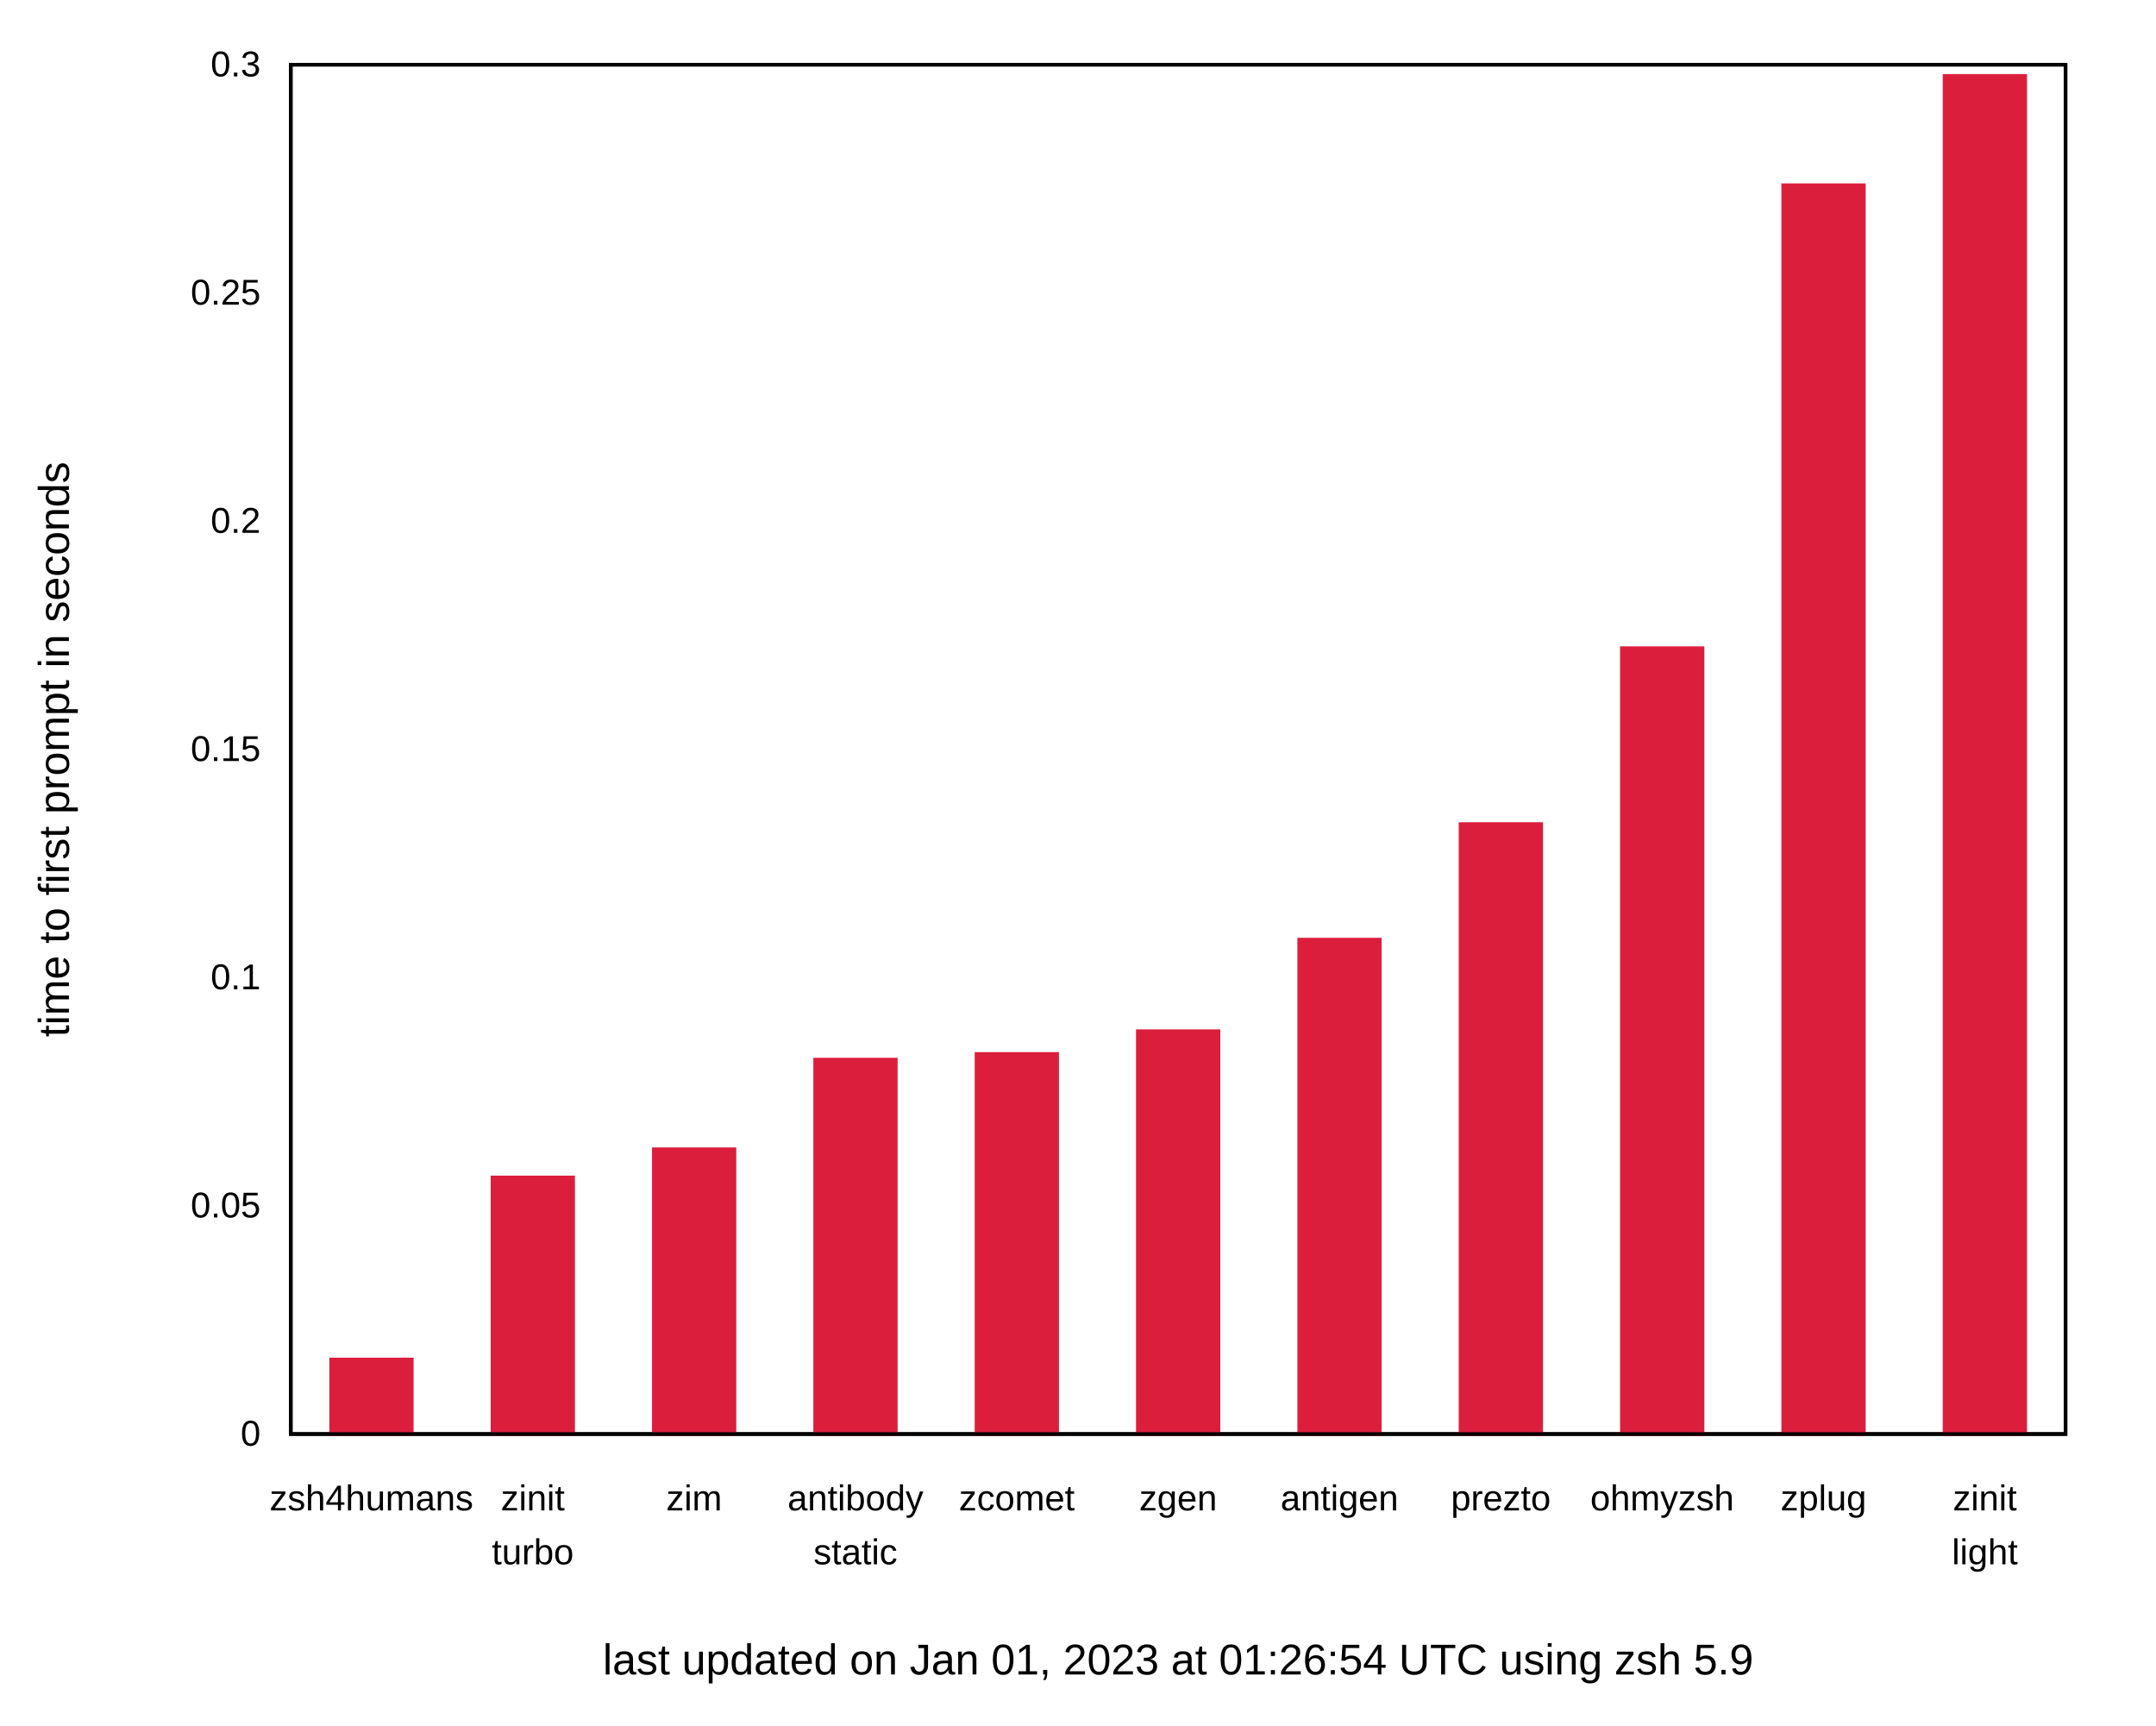
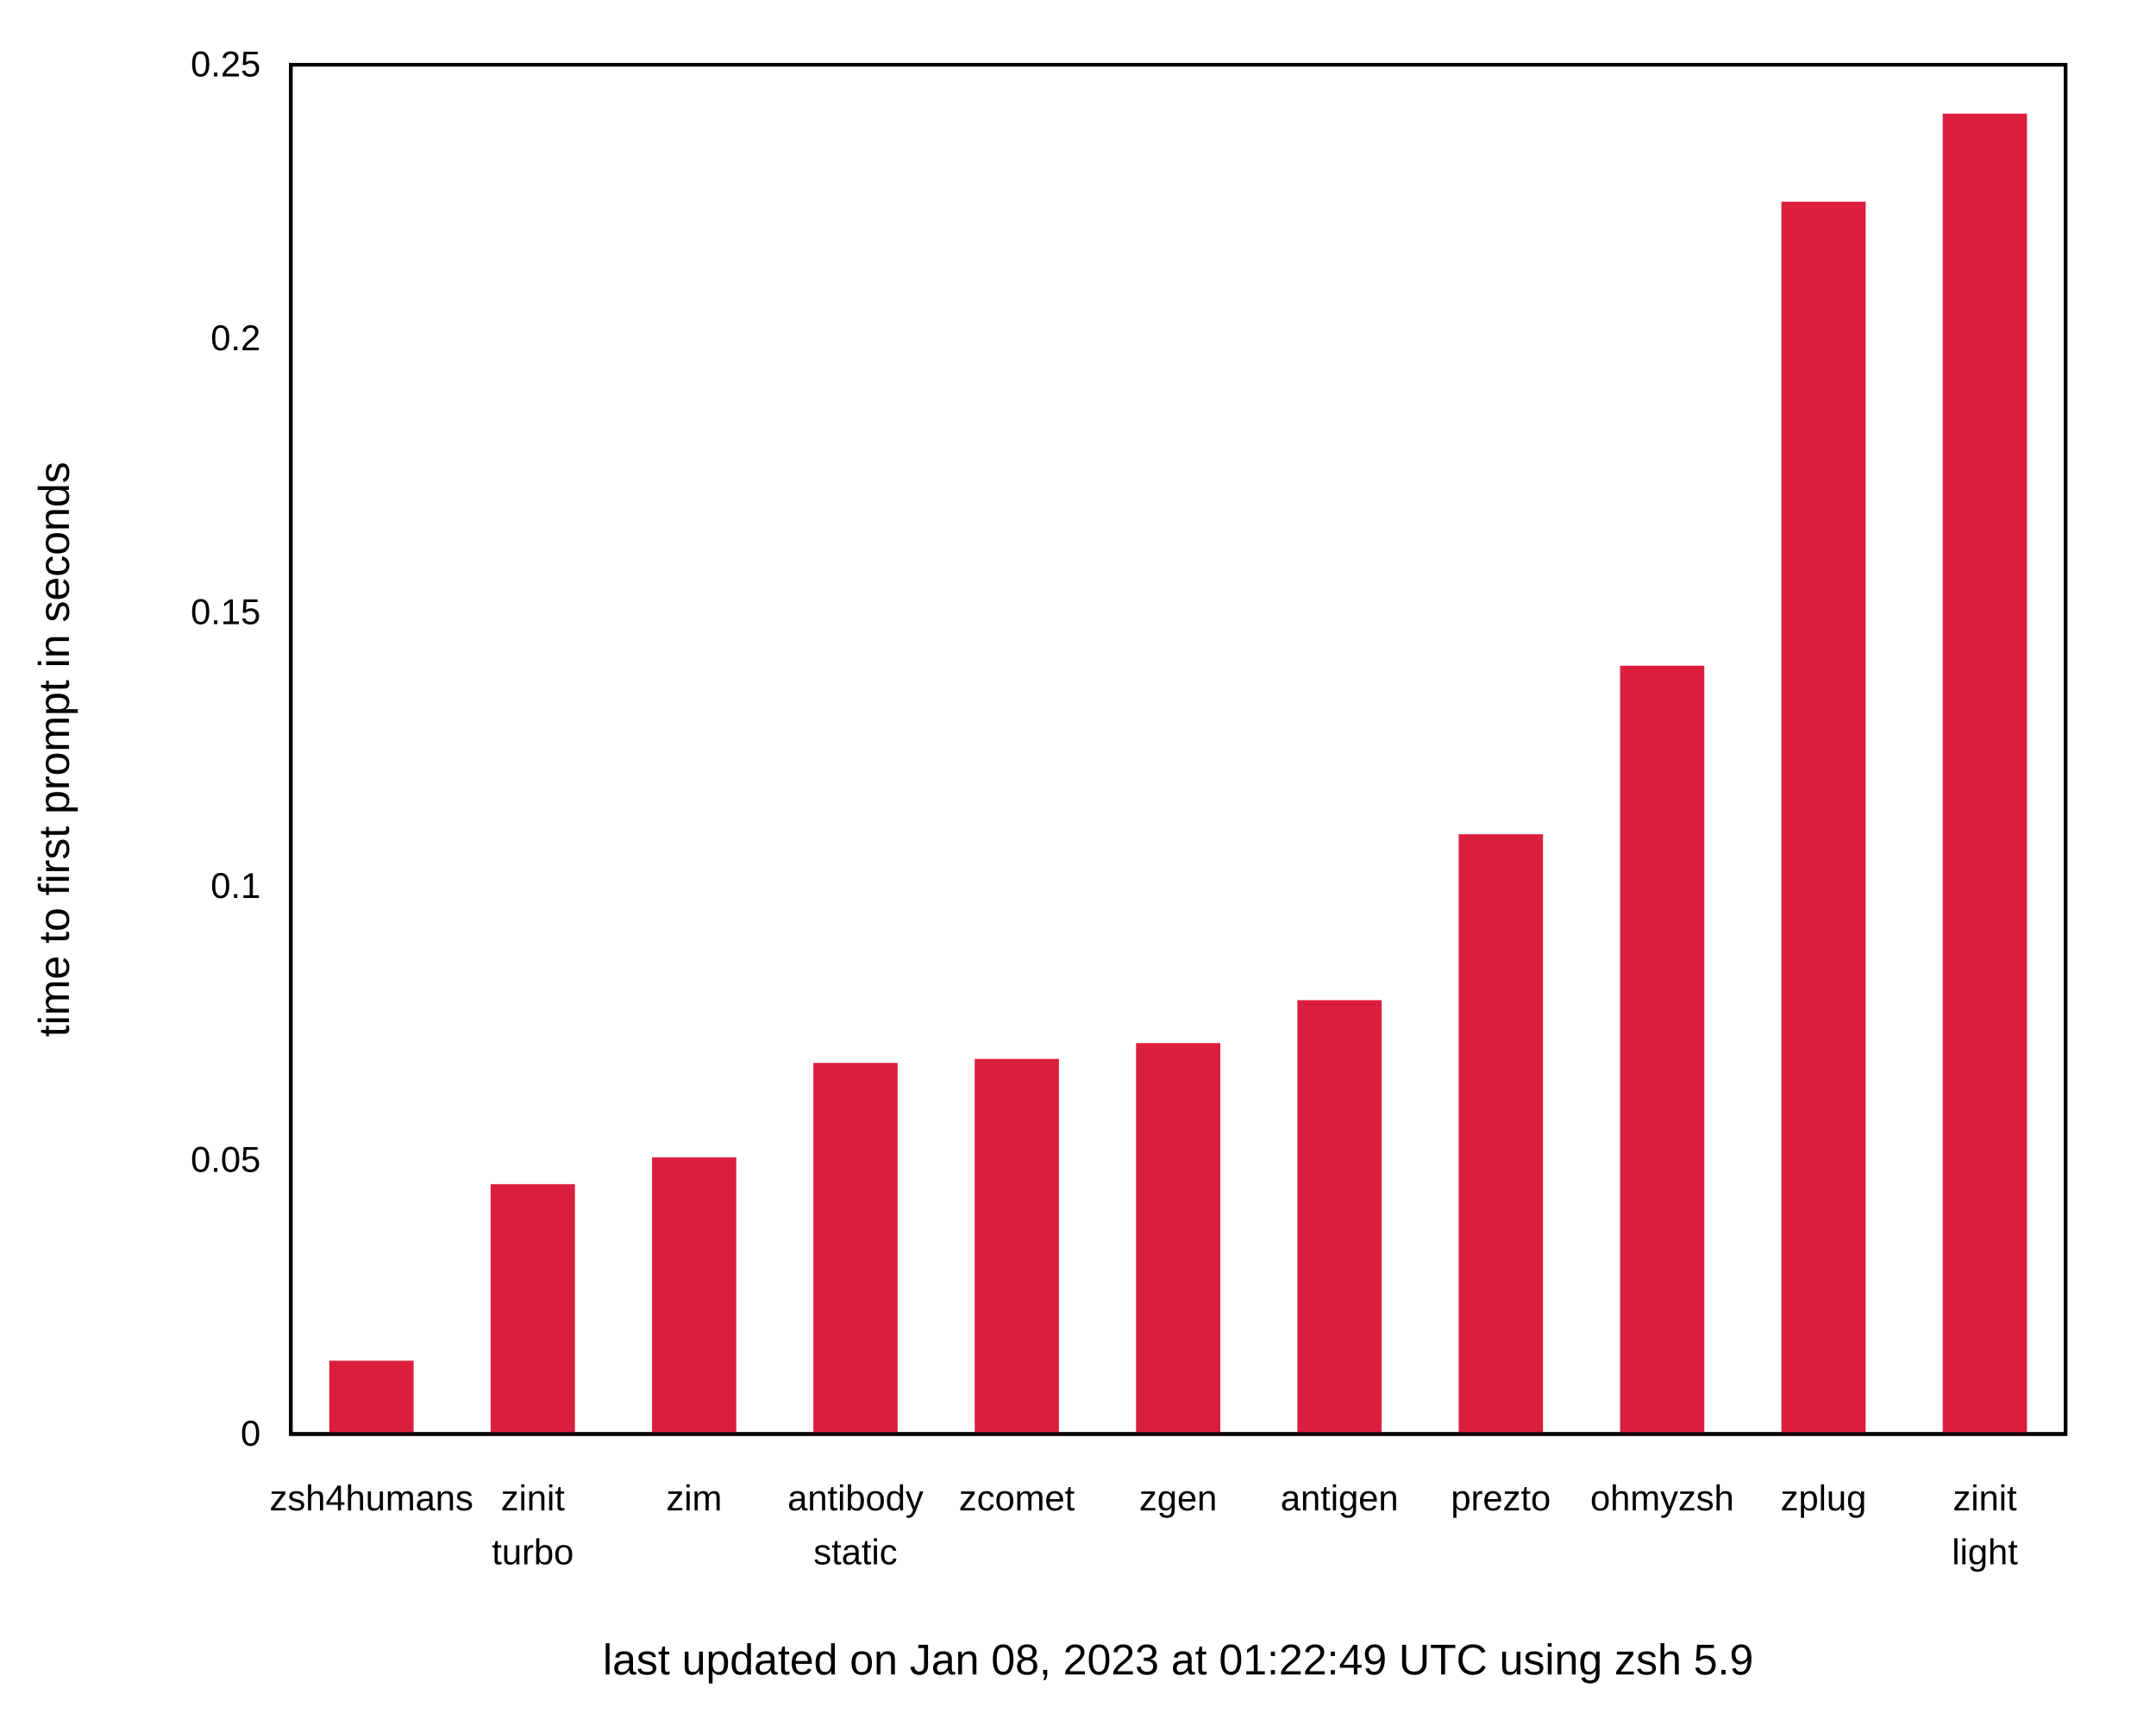
<svg xmlns="http://www.w3.org/2000/svg" xmlns:xlink="http://www.w3.org/1999/xlink" width="600" height="480" viewBox="0 0 600 480">
  <g id="gnuplot_canvas">
    <rect x="0" y="0" width="600" height="480" fill="none" />
    <defs>
      <circle id="gpDot" r="0.5" stroke-width="0.5" stroke="currentColor" />
      <path id="gpPt0" stroke-width="0.222" stroke="currentColor" d="M-1,0 h2 M0,-1 v2" />
      <path id="gpPt1" stroke-width="0.222" stroke="currentColor" d="M-1,-1 L1,1 M1,-1 L-1,1" />
      <path id="gpPt2" stroke-width="0.222" stroke="currentColor" d="M-1,0 L1,0 M0,-1 L0,1 M-1,-1 L1,1 M-1,1 L1,-1" />
      <rect id="gpPt3" stroke-width="0.222" stroke="currentColor" x="-1" y="-1" width="2" height="2" />
      <rect id="gpPt4" stroke-width="0.222" stroke="currentColor" fill="currentColor" x="-1" y="-1" width="2" height="2" />
      <circle id="gpPt5" stroke-width="0.222" stroke="currentColor" cx="0" cy="0" r="1" />
      <use xlink:href="#gpPt5" id="gpPt6" fill="currentColor" stroke="none" />
      <path id="gpPt7" stroke-width="0.222" stroke="currentColor" d="M0,-1.33 L-1.33,0.67 L1.33,0.67 z" />
      <use xlink:href="#gpPt7" id="gpPt8" fill="currentColor" stroke="none" />
      <use xlink:href="#gpPt7" id="gpPt9" stroke="currentColor" transform="rotate(180)" />
      <use xlink:href="#gpPt9" id="gpPt10" fill="currentColor" stroke="none" />
      <use xlink:href="#gpPt3" id="gpPt11" stroke="currentColor" transform="rotate(45)" />
      <use xlink:href="#gpPt11" id="gpPt12" fill="currentColor" stroke="none" />
      <path id="gpPt13" stroke-width="0.222" stroke="currentColor" d="M0,1.330 L1.265,0.411 L0.782,-1.067 L-0.782,-1.076 L-1.265,0.411 z" />
      <use xlink:href="#gpPt13" id="gpPt14" fill="currentColor" stroke="none" />
      <filter id="textbox" filterUnits="objectBoundingBox" x="0" y="0" height="1" width="1">
        <feFlood flood-color="white" flood-opacity="1" result="bgnd" />
        <feComposite in="SourceGraphic" in2="bgnd" operator="atop" />
      </filter>
      <filter id="greybox" filterUnits="objectBoundingBox" x="0" y="0" height="1" width="1">
        <feFlood flood-color="lightgrey" flood-opacity="1" result="grey" />
        <feComposite in="SourceGraphic" in2="grey" operator="atop" />
      </filter>
    </defs>
    <g fill="none" color="white" stroke="currentColor" stroke-width="1.00" stroke-linecap="butt" stroke-linejoin="miter">
</g>
    <g fill="none" color="black" stroke="currentColor" stroke-width="1.00" stroke-linecap="butt" stroke-linejoin="miter">
      <g stroke="none" shape-rendering="crispEdges">
        <polygon fill="rgb(255, 255, 255)" points="0.00,480.00 599.99,480.00 599.99,0.01 0.00,0.01 " />
      </g>
    </g>
    <g fill="none" color="black" stroke="currentColor" stroke-width="1.00" stroke-linecap="butt" stroke-linejoin="miter">
      <path stroke="black" d="M80.92,399.00 M574.82,399.00  " />
      <g transform="translate(72.53,402.25)" stroke="none" fill="black" font-family="Arial" font-size="10.00" text-anchor="end">
        <text>
          <tspan font-family="Arial"> 0</tspan>
        </text>
      </g>
    </g>
    <g fill="none" color="black" stroke="currentColor" stroke-width="1.00" stroke-linecap="butt" stroke-linejoin="miter">
-       <path stroke="black" d="M80.92,335.50 M574.82,335.50  " />
-       <g transform="translate(72.53,338.75)" stroke="none" fill="black" font-family="Arial" font-size="10.00" text-anchor="end">
+       <path stroke="black" d="M80.92,322.80 M574.82,322.80  " />
+       <g transform="translate(72.53,326.05)" stroke="none" fill="black" font-family="Arial" font-size="10.00" text-anchor="end">
        <text>
          <tspan font-family="Arial"> 0.05</tspan>
        </text>
      </g>
    </g>
    <g fill="none" color="black" stroke="currentColor" stroke-width="1.00" stroke-linecap="butt" stroke-linejoin="miter">
-       <path stroke="black" d="M80.92,272.00 M574.82,272.00  " />
-       <g transform="translate(72.53,275.25)" stroke="none" fill="black" font-family="Arial" font-size="10.00" text-anchor="end">
+       <path stroke="black" d="M80.92,246.60 M574.82,246.60  " />
+       <g transform="translate(72.53,249.85)" stroke="none" fill="black" font-family="Arial" font-size="10.00" text-anchor="end">
        <text>
          <tspan font-family="Arial"> 0.1</tspan>
        </text>
      </g>
    </g>
    <g fill="none" color="black" stroke="currentColor" stroke-width="1.00" stroke-linecap="butt" stroke-linejoin="miter">
-       <path stroke="black" d="M80.92,208.50 M574.82,208.50  " />
-       <g transform="translate(72.53,211.75)" stroke="none" fill="black" font-family="Arial" font-size="10.00" text-anchor="end">
+       <path stroke="black" d="M80.92,170.41 M574.82,170.41  " />
+       <g transform="translate(72.53,173.66)" stroke="none" fill="black" font-family="Arial" font-size="10.00" text-anchor="end">
        <text>
          <tspan font-family="Arial"> 0.15</tspan>
        </text>
      </g>
    </g>
    <g fill="none" color="black" stroke="currentColor" stroke-width="1.00" stroke-linecap="butt" stroke-linejoin="miter">
-       <path stroke="black" d="M80.92,145.01 M574.82,145.01  " />
-       <g transform="translate(72.53,148.26)" stroke="none" fill="black" font-family="Arial" font-size="10.00" text-anchor="end">
+       <path stroke="black" d="M80.92,94.21 M574.82,94.21  " />
+       <g transform="translate(72.53,97.46)" stroke="none" fill="black" font-family="Arial" font-size="10.00" text-anchor="end">
        <text>
          <tspan font-family="Arial"> 0.2</tspan>
-         </text>
-       </g>
-     </g>
-     <g fill="none" color="black" stroke="currentColor" stroke-width="1.00" stroke-linecap="butt" stroke-linejoin="miter">
-       <path stroke="black" d="M80.92,81.51 M574.82,81.51  " />
-       <g transform="translate(72.53,84.76)" stroke="none" fill="black" font-family="Arial" font-size="10.00" text-anchor="end">
-         <text>
-           <tspan font-family="Arial"> 0.25</tspan>
        </text>
      </g>
    </g>
    <g fill="none" color="black" stroke="currentColor" stroke-width="1.00" stroke-linecap="butt" stroke-linejoin="miter">
      <path stroke="black" d="M80.92,18.01 M574.82,18.01  " />
      <g transform="translate(72.53,21.26)" stroke="none" fill="black" font-family="Arial" font-size="10.00" text-anchor="end">
        <text>
-           <tspan font-family="Arial"> 0.3</tspan>
+           <tspan font-family="Arial"> 0.25</tspan>
        </text>
      </g>
    </g>
    <g fill="none" color="black" stroke="currentColor" stroke-width="1.00" stroke-linecap="butt" stroke-linejoin="miter">
      <path stroke="black" d="M103.37,399.00 M103.37,18.01  " />
      <g transform="translate(103.37,420.25)" stroke="none" fill="black" font-family="Arial" font-size="10.00" text-anchor="middle">
        <text>
          <tspan font-family="Arial">zsh4humans</tspan>
        </text>
      </g>
    </g>
    <g fill="none" color="black" stroke="currentColor" stroke-width="1.00" stroke-linecap="butt" stroke-linejoin="miter">
      <path stroke="black" d="M148.27,399.00 M148.27,18.01  " />
      <g transform="translate(148.27,420.25)" stroke="none" fill="black" font-family="Arial" font-size="10.00" text-anchor="middle">
        <text>
          <tspan font-family="Arial">zinit</tspan>
        </text>
      </g>
      <g transform="translate(148.27,435.25)" stroke="none" fill="black" font-family="Arial" font-size="10.00" text-anchor="middle">
        <text>
          <tspan font-family="Arial">turbo</tspan>
        </text>
      </g>
    </g>
    <g fill="none" color="black" stroke="currentColor" stroke-width="1.00" stroke-linecap="butt" stroke-linejoin="miter">
      <path stroke="black" d="M193.17,399.00 M193.17,18.01  " />
      <g transform="translate(193.17,420.25)" stroke="none" fill="black" font-family="Arial" font-size="10.00" text-anchor="middle">
        <text>
          <tspan font-family="Arial">zim</tspan>
        </text>
      </g>
    </g>
    <g fill="none" color="black" stroke="currentColor" stroke-width="1.00" stroke-linecap="butt" stroke-linejoin="miter">
      <path stroke="black" d="M238.07,399.00 M238.07,18.01  " />
      <g transform="translate(238.07,420.25)" stroke="none" fill="black" font-family="Arial" font-size="10.00" text-anchor="middle">
        <text>
          <tspan font-family="Arial">antibody</tspan>
        </text>
      </g>
      <g transform="translate(238.07,435.25)" stroke="none" fill="black" font-family="Arial" font-size="10.00" text-anchor="middle">
        <text>
          <tspan font-family="Arial">static</tspan>
        </text>
      </g>
    </g>
    <g fill="none" color="black" stroke="currentColor" stroke-width="1.00" stroke-linecap="butt" stroke-linejoin="miter">
      <path stroke="black" d="M282.97,399.00 M282.97,18.01  " />
      <g transform="translate(282.97,420.25)" stroke="none" fill="black" font-family="Arial" font-size="10.00" text-anchor="middle">
        <text>
          <tspan font-family="Arial">zcomet</tspan>
        </text>
      </g>
    </g>
    <g fill="none" color="black" stroke="currentColor" stroke-width="1.00" stroke-linecap="butt" stroke-linejoin="miter">
      <path stroke="black" d="M327.87,399.00 M327.87,18.01  " />
      <g transform="translate(327.87,420.25)" stroke="none" fill="black" font-family="Arial" font-size="10.00" text-anchor="middle">
        <text>
          <tspan font-family="Arial">zgen</tspan>
        </text>
      </g>
    </g>
    <g fill="none" color="black" stroke="currentColor" stroke-width="1.00" stroke-linecap="butt" stroke-linejoin="miter">
      <path stroke="black" d="M372.77,399.00 M372.77,18.01  " />
      <g transform="translate(372.77,420.25)" stroke="none" fill="black" font-family="Arial" font-size="10.00" text-anchor="middle">
        <text>
          <tspan font-family="Arial">antigen</tspan>
        </text>
      </g>
    </g>
    <g fill="none" color="black" stroke="currentColor" stroke-width="1.00" stroke-linecap="butt" stroke-linejoin="miter">
      <path stroke="black" d="M417.67,399.00 M417.67,18.01  " />
      <g transform="translate(417.67,420.25)" stroke="none" fill="black" font-family="Arial" font-size="10.00" text-anchor="middle">
        <text>
          <tspan font-family="Arial">prezto</tspan>
        </text>
      </g>
    </g>
    <g fill="none" color="black" stroke="currentColor" stroke-width="1.00" stroke-linecap="butt" stroke-linejoin="miter">
      <path stroke="black" d="M462.57,399.00 M462.57,18.01  " />
      <g transform="translate(462.57,420.25)" stroke="none" fill="black" font-family="Arial" font-size="10.00" text-anchor="middle">
        <text>
          <tspan font-family="Arial">ohmyzsh</tspan>
        </text>
      </g>
    </g>
    <g fill="none" color="black" stroke="currentColor" stroke-width="1.00" stroke-linecap="butt" stroke-linejoin="miter">
      <path stroke="black" d="M507.47,399.00 M507.47,18.01  " />
      <g transform="translate(507.47,420.25)" stroke="none" fill="black" font-family="Arial" font-size="10.00" text-anchor="middle">
        <text>
          <tspan font-family="Arial">zplug</tspan>
        </text>
      </g>
    </g>
    <g fill="none" color="black" stroke="currentColor" stroke-width="1.00" stroke-linecap="butt" stroke-linejoin="miter">
      <path stroke="black" d="M552.37,399.00 M552.37,18.01  " />
      <g transform="translate(552.37,420.25)" stroke="none" fill="black" font-family="Arial" font-size="10.00" text-anchor="middle">
        <text>
          <tspan font-family="Arial">zinit</tspan>
        </text>
      </g>
      <g transform="translate(552.37,435.25)" stroke="none" fill="black" font-family="Arial" font-size="10.00" text-anchor="middle">
        <text>
          <tspan font-family="Arial">light</tspan>
        </text>
      </g>
    </g>
    <g fill="none" color="black" stroke="currentColor" stroke-width="1.00" stroke-linecap="butt" stroke-linejoin="miter">
</g>
    <g fill="none" color="black" stroke="currentColor" stroke-width="1.00" stroke-linecap="butt" stroke-linejoin="miter">
      <path stroke="black" d="M80.92,18.01 L80.92,399.00 L574.82,399.00 L574.82,18.01 L80.92,18.01 Z  " />
      <g transform="translate(327.87,465.90)" stroke="none" fill="black" font-family="Arial" font-size="12.00" text-anchor="middle">
        <text>
-           <tspan font-family="Arial">last updated on Jan 01, 2023 at 01:26:54 UTC using zsh 5.9</tspan>
+           <tspan font-family="Arial">last updated on Jan 08, 2023 at 01:22:49 UTC using zsh 5.9</tspan>
        </text>
      </g>
    </g>
    <g fill="none" color="black" stroke="currentColor" stroke-width="1.00" stroke-linecap="butt" stroke-linejoin="miter">
      <g transform="translate(19.18,208.51) rotate(270)" stroke="none" fill="black" font-family="Arial" font-size="12.00" text-anchor="middle">
        <text>
          <tspan font-family="Arial">time to first prompt in seconds</tspan>
        </text>
      </g>
    </g>
    <g fill="none" color="black" stroke="currentColor" stroke-width="1.00" stroke-linecap="butt" stroke-linejoin="miter">
</g>
    <g id="gnuplot_plot_1">
      <g fill="none" color="black" stroke="currentColor" stroke-width="1.00" stroke-linecap="butt" stroke-linejoin="miter">
        <g stroke="none" shape-rendering="crispEdges">
-           <polygon fill="rgb(220,  30,  61)" points="92.15,399.00 114.61,399.00 114.61,378.25 92.15,378.25 " />
-         </g>
-         <path stroke="rgb(220,  30,  61)" d="M92.15,399.00 L92.15,378.26 L114.60,378.26 L114.60,399.00 L92.15,399.00 Z  " />
-         <g stroke="none" shape-rendering="crispEdges">
-           <polygon fill="rgb(220,  30,  61)" points="137.05,399.00 159.51,399.00 159.51,327.60 137.05,327.60 " />
-         </g>
-         <path stroke="rgb(220,  30,  61)" d="M137.05,399.00 L137.05,327.61 L159.50,327.61 L159.50,399.00 L137.05,399.00 Z  " />
-         <g stroke="none" shape-rendering="crispEdges">
-           <polygon fill="rgb(220,  30,  61)" points="181.95,399.00 204.41,399.00 204.41,319.75 181.95,319.75 " />
-         </g>
-         <path stroke="rgb(220,  30,  61)" d="M181.95,399.00 L181.95,319.76 L204.40,319.76 L204.40,399.00 L181.95,399.00 Z  " />
-         <g stroke="none" shape-rendering="crispEdges">
-           <polygon fill="rgb(220,  30,  61)" points="226.85,399.00 249.31,399.00 249.31,294.81 226.85,294.81 " />
-         </g>
-         <path stroke="rgb(220,  30,  61)" d="M226.85,399.00 L226.85,294.82 L249.30,294.82 L249.30,399.00 L226.85,399.00 Z  " />
-         <g stroke="none" shape-rendering="crispEdges">
-           <polygon fill="rgb(220,  30,  61)" points="271.75,399.00 294.21,399.00 294.21,293.23 271.75,293.23 " />
-         </g>
-         <path stroke="rgb(220,  30,  61)" d="M271.75,399.00 L271.75,293.24 L294.20,293.24 L294.20,399.00 L271.75,399.00 Z  " />
-         <g stroke="none" shape-rendering="crispEdges">
-           <polygon fill="rgb(220,  30,  61)" points="316.65,399.00 339.11,399.00 339.11,286.90 316.65,286.90 " />
-         </g>
-         <path stroke="rgb(220,  30,  61)" d="M316.65,399.00 L316.65,286.91 L339.10,286.91 L339.10,399.00 L316.65,399.00 Z  " />
-         <g stroke="none" shape-rendering="crispEdges">
-           <polygon fill="rgb(220,  30,  61)" points="361.55,399.00 384.01,399.00 384.01,261.42 361.55,261.42 " />
-         </g>
-         <path stroke="rgb(220,  30,  61)" d="M361.55,399.00 L361.55,261.43 L384.00,261.43 L384.00,399.00 L361.55,399.00 Z  " />
-         <g stroke="none" shape-rendering="crispEdges">
-           <polygon fill="rgb(220,  30,  61)" points="406.45,399.00 428.91,399.00 428.91,229.27 406.45,229.27 " />
-         </g>
-         <path stroke="rgb(220,  30,  61)" d="M406.45,399.00 L406.45,229.28 L428.90,229.28 L428.90,399.00 L406.45,399.00 Z  " />
-         <g stroke="none" shape-rendering="crispEdges">
-           <polygon fill="rgb(220,  30,  61)" points="451.35,399.00 473.81,399.00 473.81,180.33 451.35,180.33 " />
-         </g>
-         <path stroke="rgb(220,  30,  61)" d="M451.35,399.00 L451.35,180.34 L473.80,180.34 L473.80,399.00 L451.35,399.00 Z  " />
-         <g stroke="none" shape-rendering="crispEdges">
-           <polygon fill="rgb(220,  30,  61)" points="496.25,399.00 518.71,399.00 518.71,51.52 496.25,51.52 " />
-         </g>
-         <path stroke="rgb(220,  30,  61)" d="M496.25,399.00 L496.25,51.53 L518.70,51.53 L518.70,399.00 L496.25,399.00 Z  " />
-         <g stroke="none" shape-rendering="crispEdges">
-           <polygon fill="rgb(220,  30,  61)" points="541.15,399.00 563.61,399.00 563.61,21.10 541.15,21.10 " />
-         </g>
-         <path stroke="rgb(220,  30,  61)" d="M541.15,399.00 L541.15,21.11 L563.60,21.11 L563.60,399.00 L541.15,399.00 Z  " />
+           <polygon fill="rgb(220,  30,  61)" points="92.15,399.00 114.61,399.00 114.61,379.09 92.15,379.09 " />
+         </g>
+         <path stroke="rgb(220,  30,  61)" d="M92.15,399.00 L92.15,379.10 L114.60,379.10 L114.60,399.00 L92.15,399.00 Z  " />
+         <g stroke="none" shape-rendering="crispEdges">
+           <polygon fill="rgb(220,  30,  61)" points="137.05,399.00 159.51,399.00 159.51,329.97 137.05,329.97 " />
+         </g>
+         <path stroke="rgb(220,  30,  61)" d="M137.05,399.00 L137.05,329.98 L159.50,329.98 L159.50,399.00 L137.05,399.00 Z  " />
+         <g stroke="none" shape-rendering="crispEdges">
+           <polygon fill="rgb(220,  30,  61)" points="181.95,399.00 204.41,399.00 204.41,322.49 181.95,322.49 " />
+         </g>
+         <path stroke="rgb(220,  30,  61)" d="M181.95,399.00 L181.95,322.50 L204.40,322.50 L204.40,399.00 L181.95,399.00 Z  " />
+         <g stroke="none" shape-rendering="crispEdges">
+           <polygon fill="rgb(220,  30,  61)" points="226.85,399.00 249.31,399.00 249.31,296.23 226.85,296.23 " />
+         </g>
+         <path stroke="rgb(220,  30,  61)" d="M226.85,399.00 L226.85,296.24 L249.30,296.24 L249.30,399.00 L226.85,399.00 Z  " />
+         <g stroke="none" shape-rendering="crispEdges">
+           <polygon fill="rgb(220,  30,  61)" points="271.75,399.00 294.21,399.00 294.21,295.12 271.75,295.12 " />
+         </g>
+         <path stroke="rgb(220,  30,  61)" d="M271.75,399.00 L271.75,295.13 L294.20,295.13 L294.20,399.00 L271.75,399.00 Z  " />
+         <g stroke="none" shape-rendering="crispEdges">
+           <polygon fill="rgb(220,  30,  61)" points="316.65,399.00 339.11,399.00 339.11,290.72 316.65,290.72 " />
+         </g>
+         <path stroke="rgb(220,  30,  61)" d="M316.65,399.00 L316.65,290.73 L339.10,290.73 L339.10,399.00 L316.65,399.00 Z  " />
+         <g stroke="none" shape-rendering="crispEdges">
+           <polygon fill="rgb(220,  30,  61)" points="361.55,399.00 384.01,399.00 384.01,278.78 361.55,278.78 " />
+         </g>
+         <path stroke="rgb(220,  30,  61)" d="M361.55,399.00 L361.55,278.79 L384.00,278.79 L384.00,399.00 L361.55,399.00 Z  " />
+         <g stroke="none" shape-rendering="crispEdges">
+           <polygon fill="rgb(220,  30,  61)" points="406.45,399.00 428.91,399.00 428.91,232.61 406.45,232.61 " />
+         </g>
+         <path stroke="rgb(220,  30,  61)" d="M406.45,399.00 L406.45,232.62 L428.90,232.62 L428.90,399.00 L406.45,399.00 Z  " />
+         <g stroke="none" shape-rendering="crispEdges">
+           <polygon fill="rgb(220,  30,  61)" points="451.35,399.00 473.81,399.00 473.81,185.72 451.35,185.72 " />
+         </g>
+         <path stroke="rgb(220,  30,  61)" d="M451.35,399.00 L451.35,185.73 L473.80,185.73 L473.80,399.00 L451.35,399.00 Z  " />
+         <g stroke="none" shape-rendering="crispEdges">
+           <polygon fill="rgb(220,  30,  61)" points="496.25,399.00 518.71,399.00 518.71,56.61 496.25,56.61 " />
+         </g>
+         <path stroke="rgb(220,  30,  61)" d="M496.25,399.00 L496.25,56.62 L518.70,56.62 L518.70,399.00 L496.25,399.00 Z  " />
+         <g stroke="none" shape-rendering="crispEdges">
+           <polygon fill="rgb(220,  30,  61)" points="541.15,399.00 563.61,399.00 563.61,32.10 541.15,32.10 " />
+         </g>
+         <path stroke="rgb(220,  30,  61)" d="M541.15,399.00 L541.15,32.11 L563.60,32.11 L563.60,399.00 L541.15,399.00 Z  " />
      </g>
    </g>
    <g fill="none" color="white" stroke="rgb(220,  30,  61)" stroke-width="2.00" stroke-linecap="butt" stroke-linejoin="miter">
</g>
    <g fill="none" color="black" stroke="currentColor" stroke-width="2.00" stroke-linecap="butt" stroke-linejoin="miter">
</g>
    <g fill="none" color="black" stroke="black" stroke-width="1.00" stroke-linecap="butt" stroke-linejoin="miter">
</g>
    <g fill="none" color="black" stroke="currentColor" stroke-width="1.00" stroke-linecap="butt" stroke-linejoin="miter">
      <path stroke="black" d="M80.92,18.01 L80.92,399.00 L574.82,399.00 L574.82,18.01 L80.92,18.01 Z  " />
    </g>
    <g fill="none" color="black" stroke="currentColor" stroke-width="1.00" stroke-linecap="butt" stroke-linejoin="miter">
</g>
  </g>
</svg>
